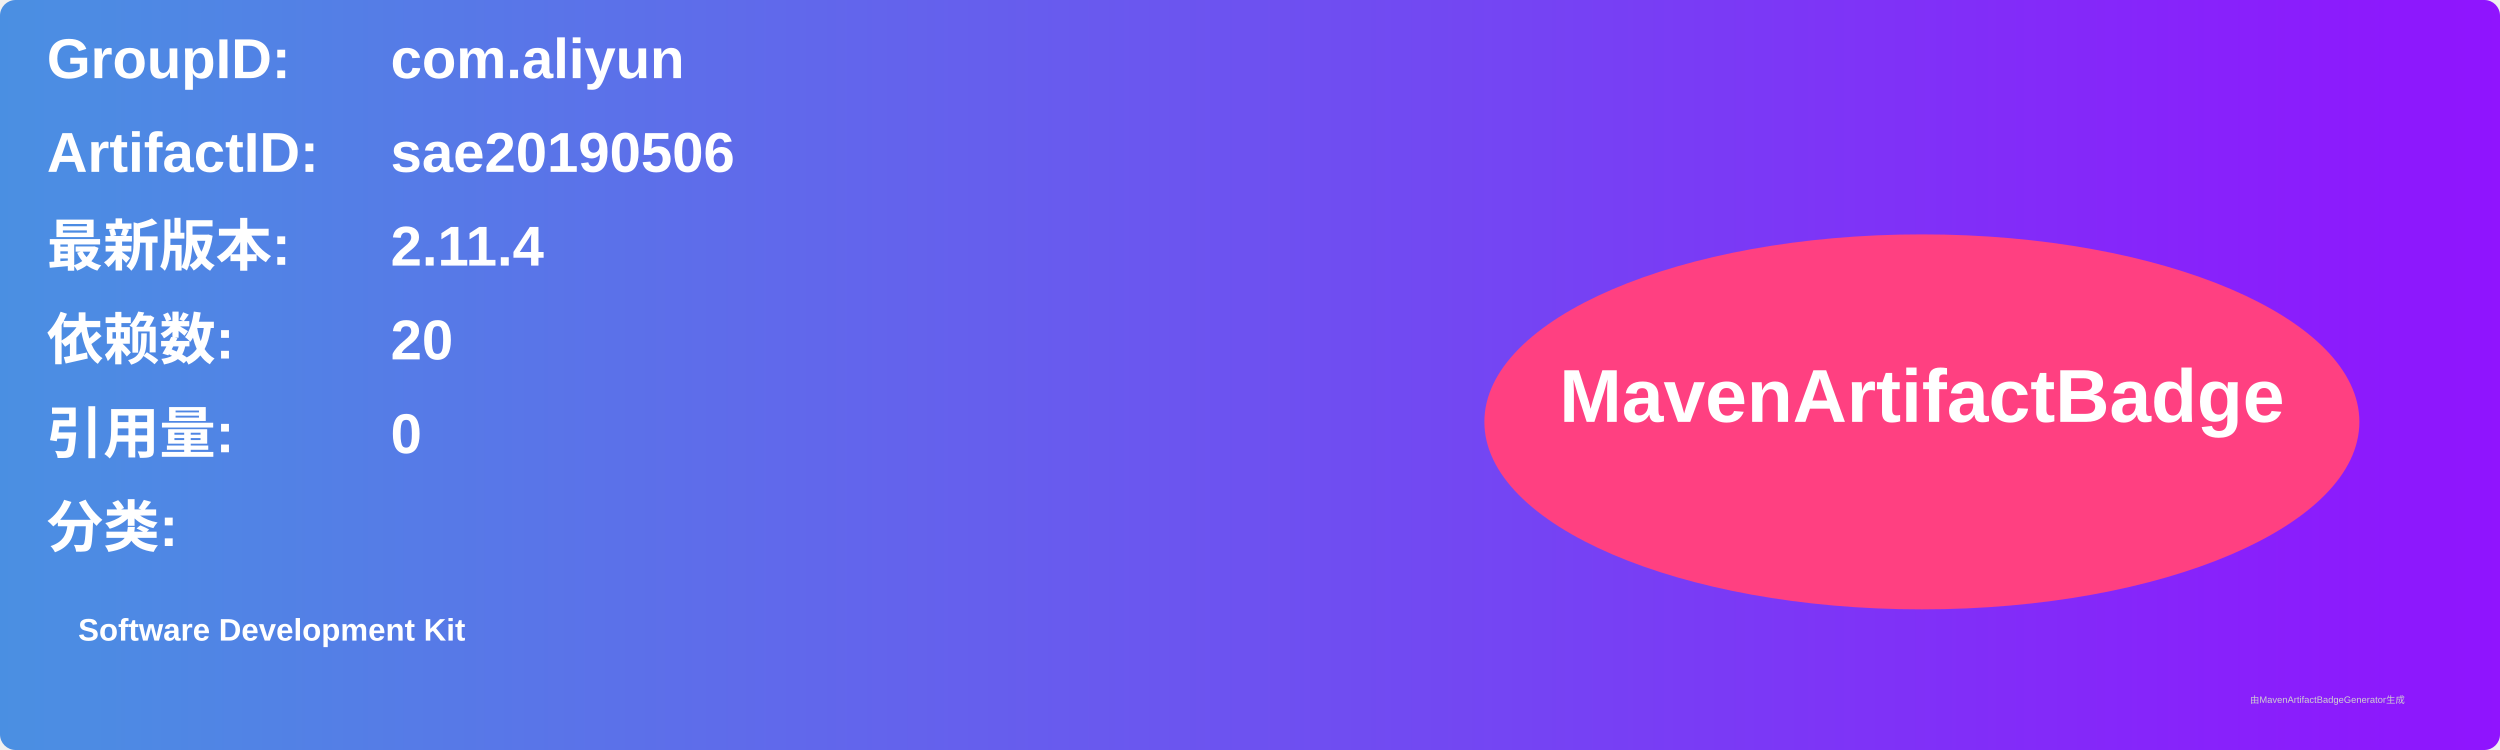
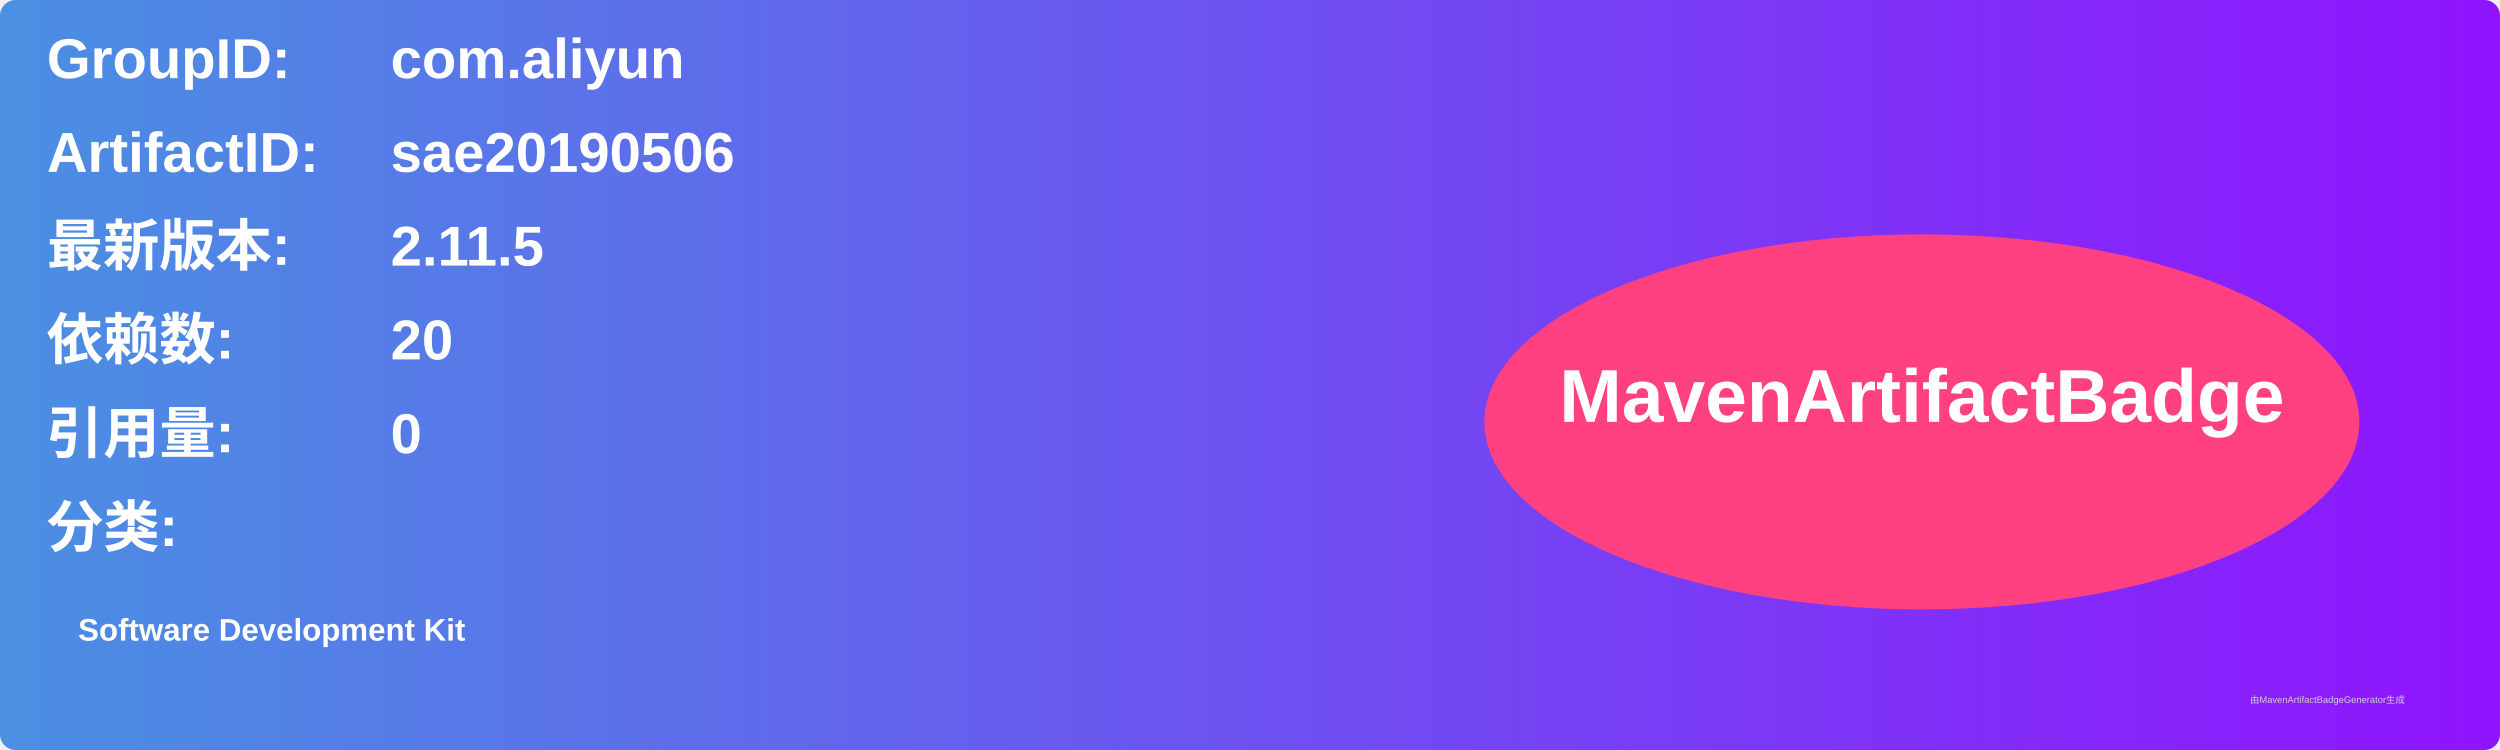
<svg xmlns="http://www.w3.org/2000/svg" width="800" height="240" viewBox="0 0 800 240">
  <linearGradient id="grad" x1="0%" y1="0%" x2="100%" y2="0%">
    <stop offset="0%" stop-color="#4a90e2" />
    <stop offset="100%" stop-color="#9013fe" />
  </linearGradient>
  <rect width="100%" height="100%" rx="5" ry="5" fill="url(#grad)" />
  <g transform="translate(15, 15)">
    <text x="0" y="10" font-family="Arial" font-size="18" fill="white" font-weight="bold" width="260">GroupID:</text>
    <text x="110" y="10" font-family="Arial" font-size="18" fill="white" font-weight="bold" width="460">com.aliyun</text>
    <text x="0" y="40" font-family="Arial" font-size="18" fill="white" font-weight="bold" width="260">ArtifactID:</text>
    <text x="110" y="40" font-family="Arial" font-size="18" fill="white" font-weight="bold" width="460">sae20190506</text>
    <text x="0" y="70" font-family="Arial" font-size="18" fill="white" font-weight="bold">最新版本:</text>
    <text x="110" y="70" font-family="Arial" font-size="18" fill="white" font-weight="bold">
-       <tspan font-weight="bold">2.11.4</tspan>
+       <tspan font-weight="bold">2.11.5</tspan>
    </text>
    <text x="0" y="100" font-family="Arial" font-size="18" fill="white" font-weight="bold">依赖数: </text>
    <text x="110" y="100" font-family="Arial" font-size="18" fill="white">
      <tspan font-weight="bold">20</tspan>
    </text>
    <text x="0" y="130" font-family="Arial" font-size="18" fill="white" font-weight="bold">引用量: </text>
    <text x="110" y="130" font-family="Arial" font-size="18" fill="white">
      <tspan font-weight="bold">0</tspan>
    </text>
    <text x="0" y="160" font-family="Arial" font-size="18" fill="white" font-weight="bold">分类:</text>
    <text x="10" y="190" font-family="Arial" font-size="10" fill="white">
      <tspan font-weight="bold">Software Development Kit</tspan>
    </text>
    <ellipse cx="600" cy="120" rx="140" ry="60" fill="#ff4081" />
    <text x="600" y="120" text-anchor="middle" font-family="Arial" font-size="24" fill="white" font-weight="bold">MavenArtifactBadge</text>
  </g>
  <text x="720" y="225" font-family="Arial" font-size="3" fill="#d0d0d0">由MavenArtifactBadgeGenerator生成</text>
</svg>
